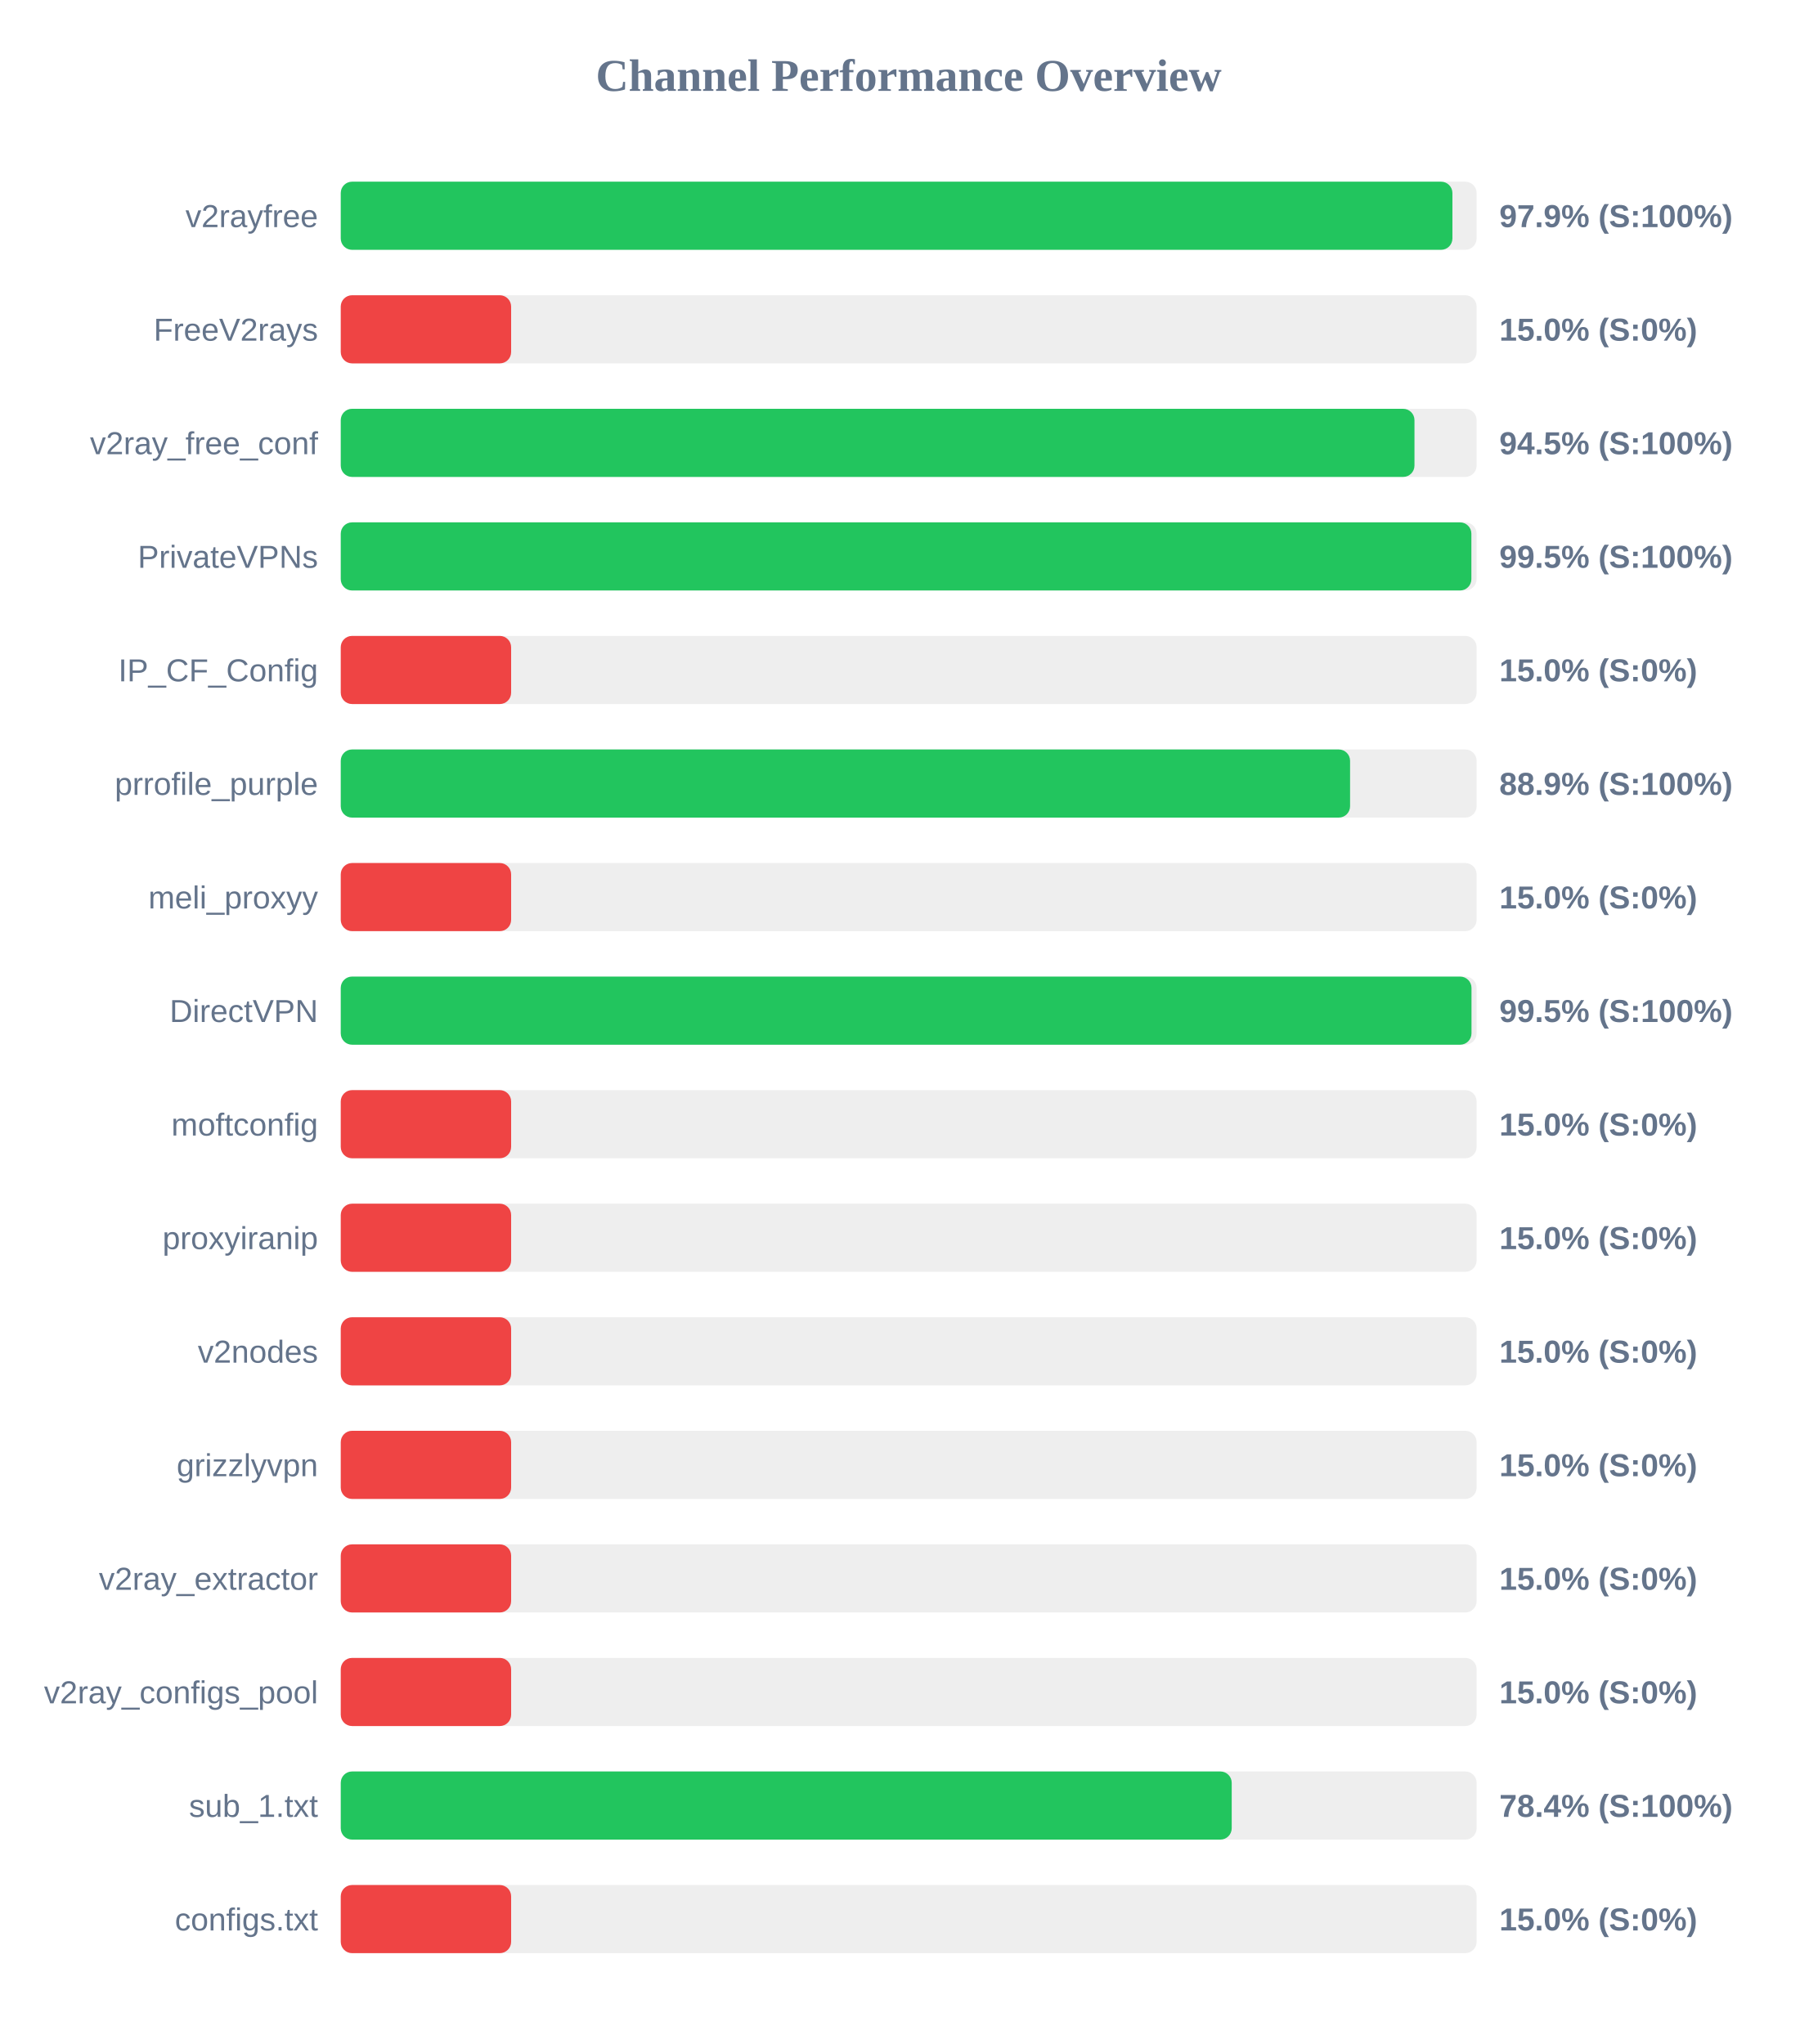
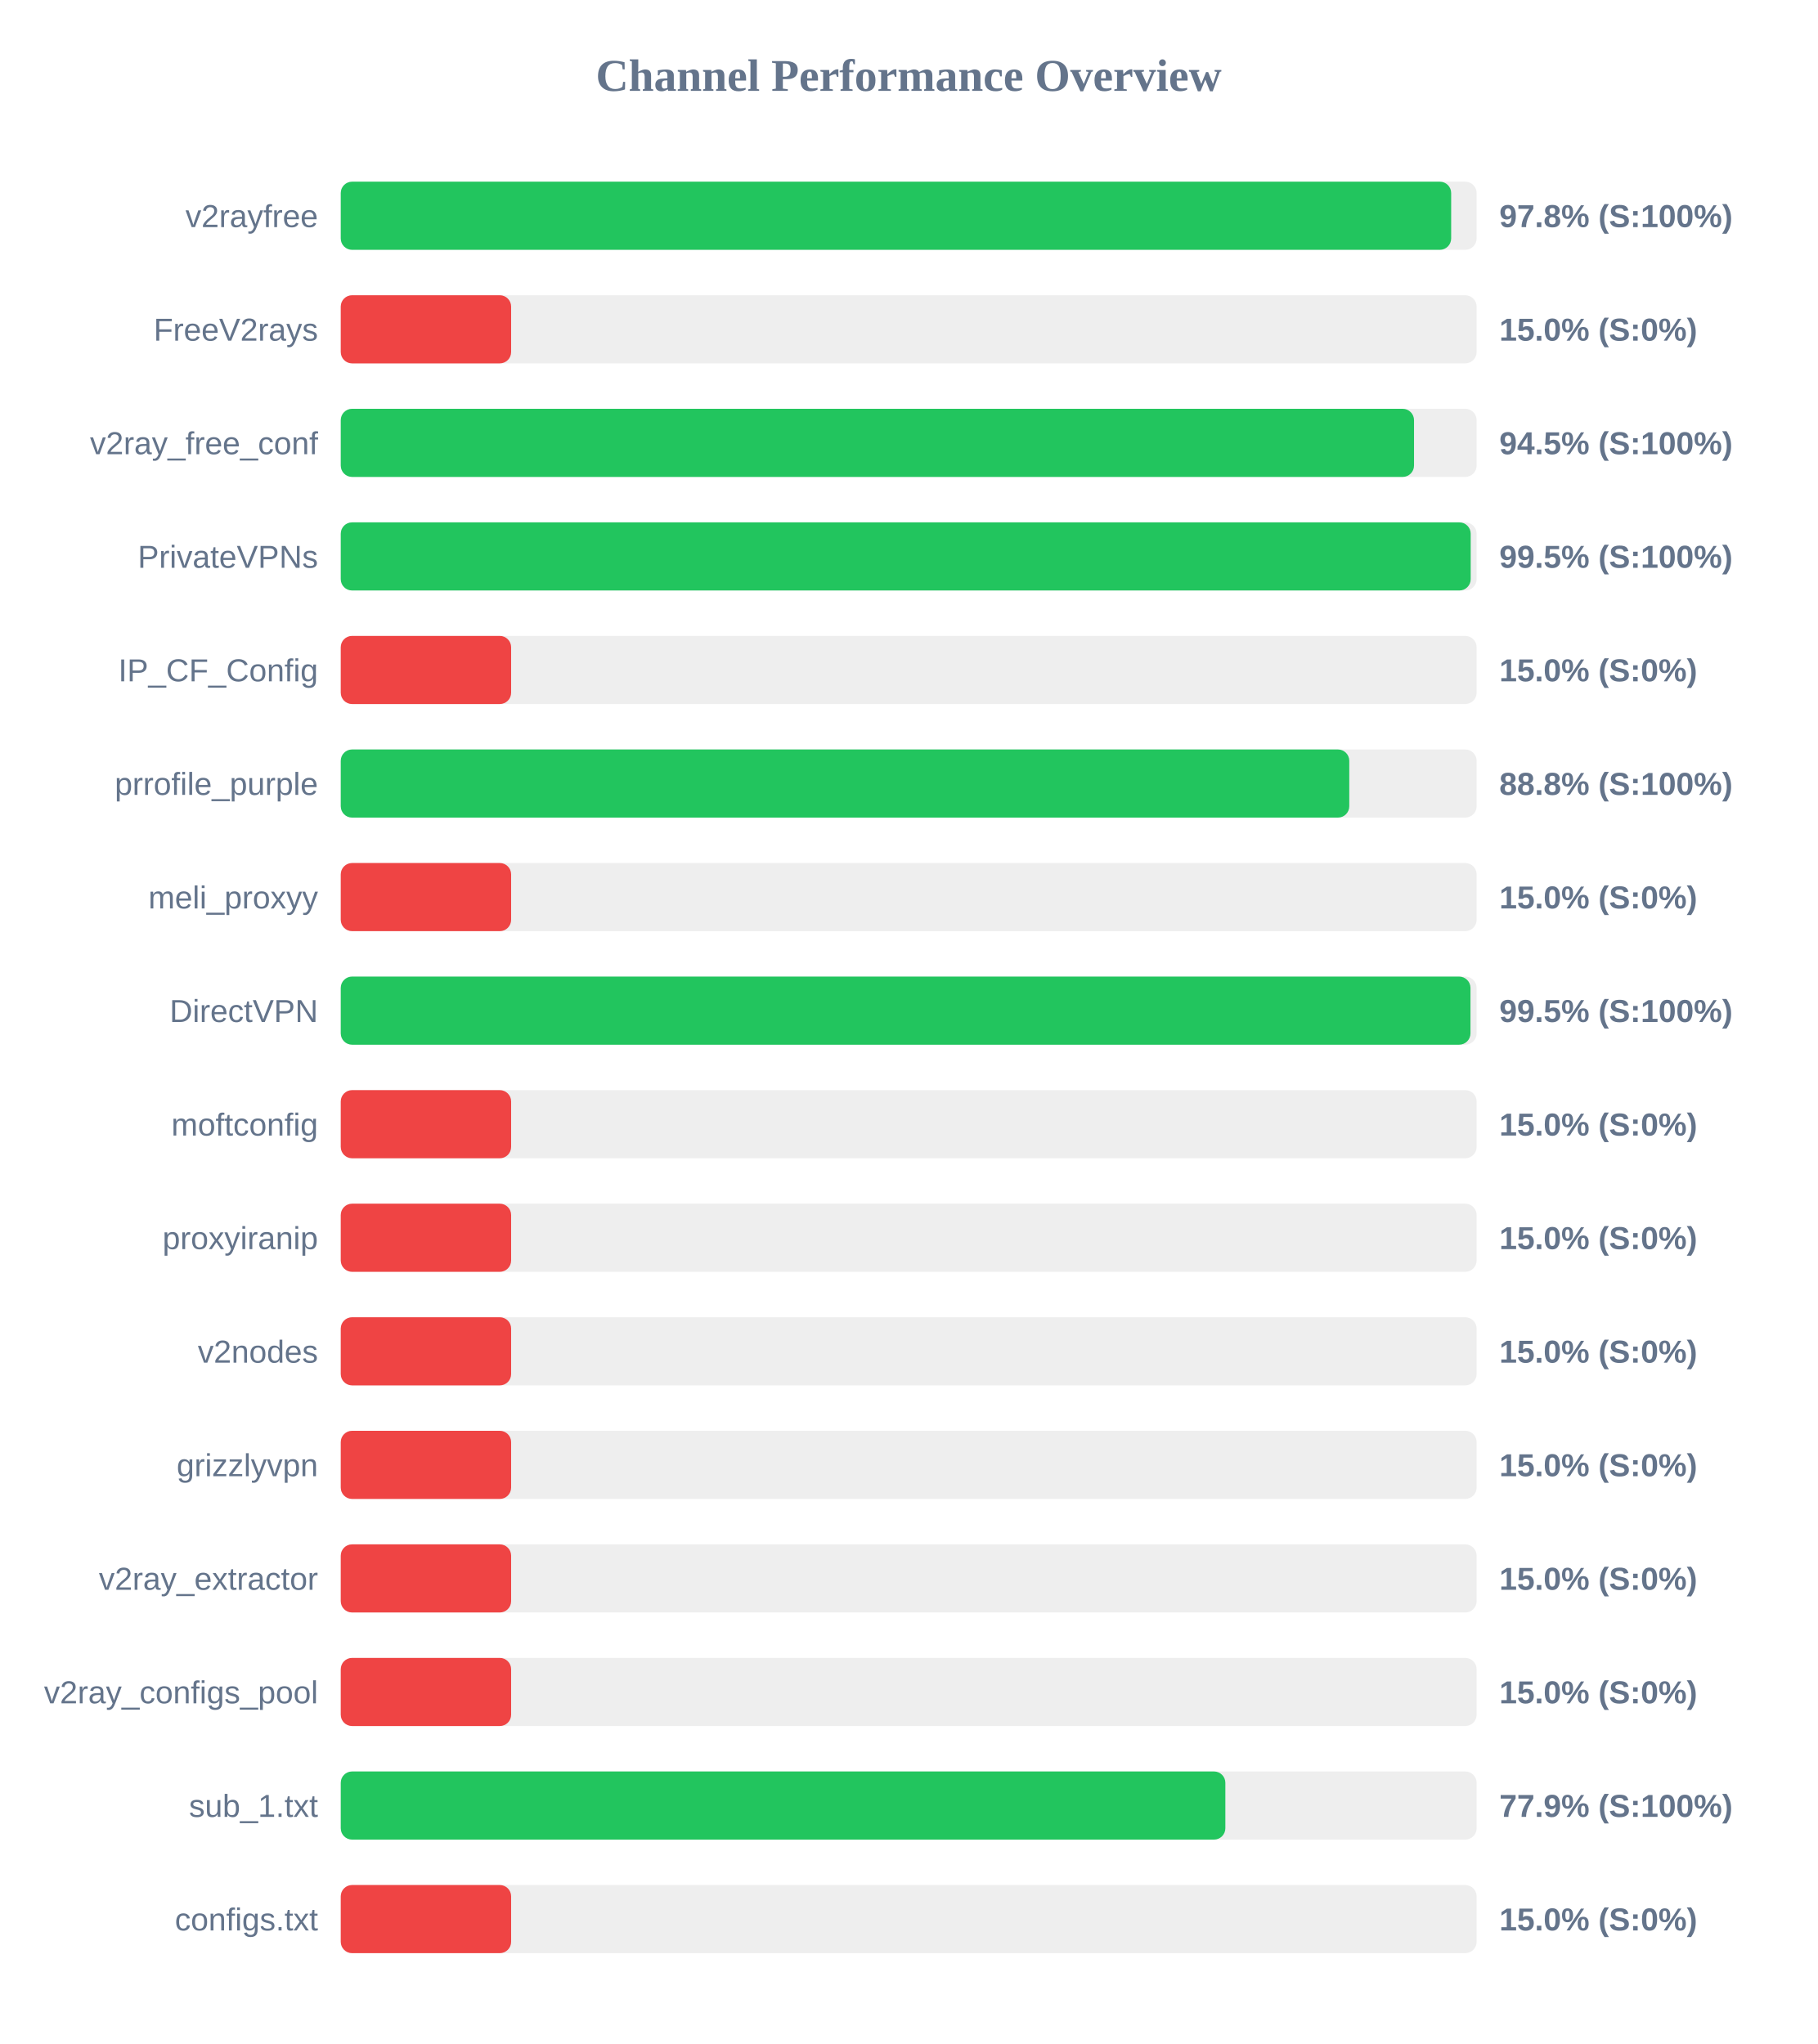
<svg xmlns="http://www.w3.org/2000/svg" width="800" height="900" version="1.1">
  <style>
        .row { font: 14px Arial; fill: #64748b; }
        .score { font: bold 14px Arial; fill: #64748b; }
    </style>
  <text x="400" y="40" text-anchor="middle" font-size="20px" font-weight="bold" fill="#64748b">Channel Performance Overview</text>
  <rect x="150" y="80" width="500" height="30" fill="#eee" rx="5" />
-   <rect x="150" y="80" width="489.35" height="30" fill="#22c55e" rx="5" />
+   <rect x="150" y="80" width="488.8" height="30" fill="#22c55e" rx="5" />
  <text x="140" y="100" text-anchor="end" class="row">v2rayfree</text>
-   <text x="660" y="100" text-anchor="start" class="score">97.9% (S:100%)</text>
+   <text x="660" y="100" text-anchor="start" class="score">97.8% (S:100%)</text>
  <rect x="150" y="130" width="500" height="30" fill="#eee" rx="5" />
  <rect x="150" y="130" width="75.0" height="30" fill="#ef4444" rx="5" />
  <text x="140" y="150" text-anchor="end" class="row">FreeV2rays</text>
  <text x="660" y="150" text-anchor="start" class="score">15.0% (S:0%)</text>
  <rect x="150" y="180" width="500" height="30" fill="#eee" rx="5" />
-   <rect x="150" y="180" width="472.65" height="30" fill="#22c55e" rx="5" />
+   <rect x="150" y="180" width="472.45" height="30" fill="#22c55e" rx="5" />
  <text x="140" y="200" text-anchor="end" class="row">v2ray_free_conf</text>
  <text x="660" y="200" text-anchor="start" class="score">94.5% (S:100%)</text>
  <rect x="150" y="230" width="500" height="30" fill="#eee" rx="5" />
-   <rect x="150" y="230" width="497.7" height="30" fill="#22c55e" rx="5" />
+   <rect x="150" y="230" width="497.4" height="30" fill="#22c55e" rx="5" />
  <text x="140" y="250" text-anchor="end" class="row">PrivateVPNs</text>
  <text x="660" y="250" text-anchor="start" class="score">99.5% (S:100%)</text>
  <rect x="150" y="280" width="500" height="30" fill="#eee" rx="5" />
  <rect x="150" y="280" width="75.0" height="30" fill="#ef4444" rx="5" />
  <text x="140" y="300" text-anchor="end" class="row">IP_CF_Config</text>
  <text x="660" y="300" text-anchor="start" class="score">15.0% (S:0%)</text>
  <rect x="150" y="330" width="500" height="30" fill="#eee" rx="5" />
-   <rect x="150" y="330" width="444.3" height="30" fill="#22c55e" rx="5" />
+   <rect x="150" y="330" width="443.95" height="30" fill="#22c55e" rx="5" />
  <text x="140" y="350" text-anchor="end" class="row">prrofile_purple</text>
-   <text x="660" y="350" text-anchor="start" class="score">88.9% (S:100%)</text>
+   <text x="660" y="350" text-anchor="start" class="score">88.8% (S:100%)</text>
  <rect x="150" y="380" width="500" height="30" fill="#eee" rx="5" />
  <rect x="150" y="380" width="75.0" height="30" fill="#ef4444" rx="5" />
  <text x="140" y="400" text-anchor="end" class="row">meli_proxyy</text>
  <text x="660" y="400" text-anchor="start" class="score">15.0% (S:0%)</text>
  <rect x="150" y="430" width="500" height="30" fill="#eee" rx="5" />
-   <rect x="150" y="430" width="497.75" height="30" fill="#22c55e" rx="5" />
+   <rect x="150" y="430" width="497.3" height="30" fill="#22c55e" rx="5" />
  <text x="140" y="450" text-anchor="end" class="row">DirectVPN</text>
  <text x="660" y="450" text-anchor="start" class="score">99.5% (S:100%)</text>
  <rect x="150" y="480" width="500" height="30" fill="#eee" rx="5" />
  <rect x="150" y="480" width="75.0" height="30" fill="#ef4444" rx="5" />
  <text x="140" y="500" text-anchor="end" class="row">moftconfig</text>
  <text x="660" y="500" text-anchor="start" class="score">15.0% (S:0%)</text>
  <rect x="150" y="530" width="500" height="30" fill="#eee" rx="5" />
  <rect x="150" y="530" width="75.0" height="30" fill="#ef4444" rx="5" />
  <text x="140" y="550" text-anchor="end" class="row">proxyiranip</text>
  <text x="660" y="550" text-anchor="start" class="score">15.0% (S:0%)</text>
  <rect x="150" y="580" width="500" height="30" fill="#eee" rx="5" />
  <rect x="150" y="580" width="75.0" height="30" fill="#ef4444" rx="5" />
  <text x="140" y="600" text-anchor="end" class="row">v2nodes</text>
  <text x="660" y="600" text-anchor="start" class="score">15.0% (S:0%)</text>
  <rect x="150" y="630" width="500" height="30" fill="#eee" rx="5" />
  <rect x="150" y="630" width="75.0" height="30" fill="#ef4444" rx="5" />
  <text x="140" y="650" text-anchor="end" class="row">grizzlyvpn</text>
  <text x="660" y="650" text-anchor="start" class="score">15.0% (S:0%)</text>
  <rect x="150" y="680" width="500" height="30" fill="#eee" rx="5" />
  <rect x="150" y="680" width="75.0" height="30" fill="#ef4444" rx="5" />
  <text x="140" y="700" text-anchor="end" class="row">v2ray_extractor</text>
  <text x="660" y="700" text-anchor="start" class="score">15.0% (S:0%)</text>
  <rect x="150" y="730" width="500" height="30" fill="#eee" rx="5" />
  <rect x="150" y="730" width="75.0" height="30" fill="#ef4444" rx="5" />
  <text x="140" y="750" text-anchor="end" class="row">v2ray_configs_pool</text>
  <text x="660" y="750" text-anchor="start" class="score">15.0% (S:0%)</text>
  <rect x="150" y="780" width="500" height="30" fill="#eee" rx="5" />
-   <rect x="150" y="780" width="392.2" height="30" fill="#22c55e" rx="5" />
+   <rect x="150" y="780" width="389.4" height="30" fill="#22c55e" rx="5" />
  <text x="140" y="800" text-anchor="end" class="row">sub_1.txt</text>
-   <text x="660" y="800" text-anchor="start" class="score">78.4% (S:100%)</text>
+   <text x="660" y="800" text-anchor="start" class="score">77.9% (S:100%)</text>
  <rect x="150" y="830" width="500" height="30" fill="#eee" rx="5" />
  <rect x="150" y="830" width="75.0" height="30" fill="#ef4444" rx="5" />
  <text x="140" y="850" text-anchor="end" class="row">configs.txt</text>
  <text x="660" y="850" text-anchor="start" class="score">15.0% (S:0%)</text>
</svg>
